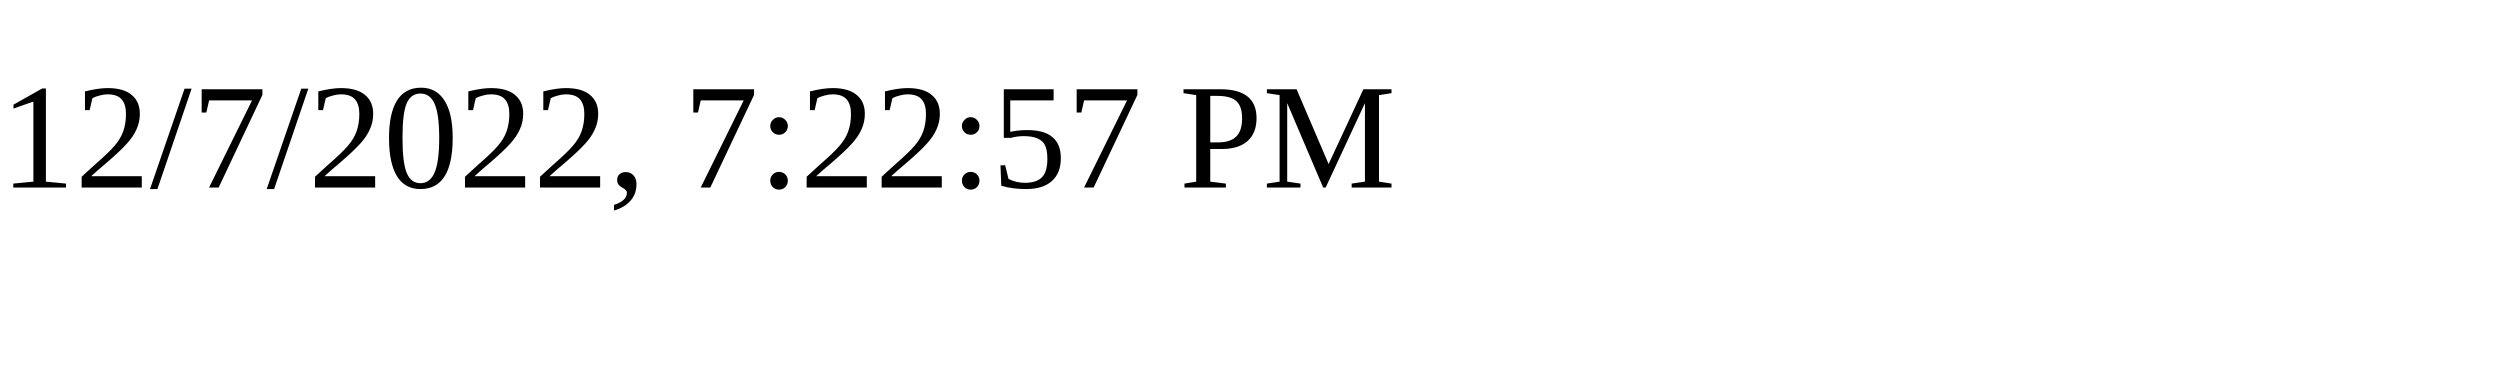
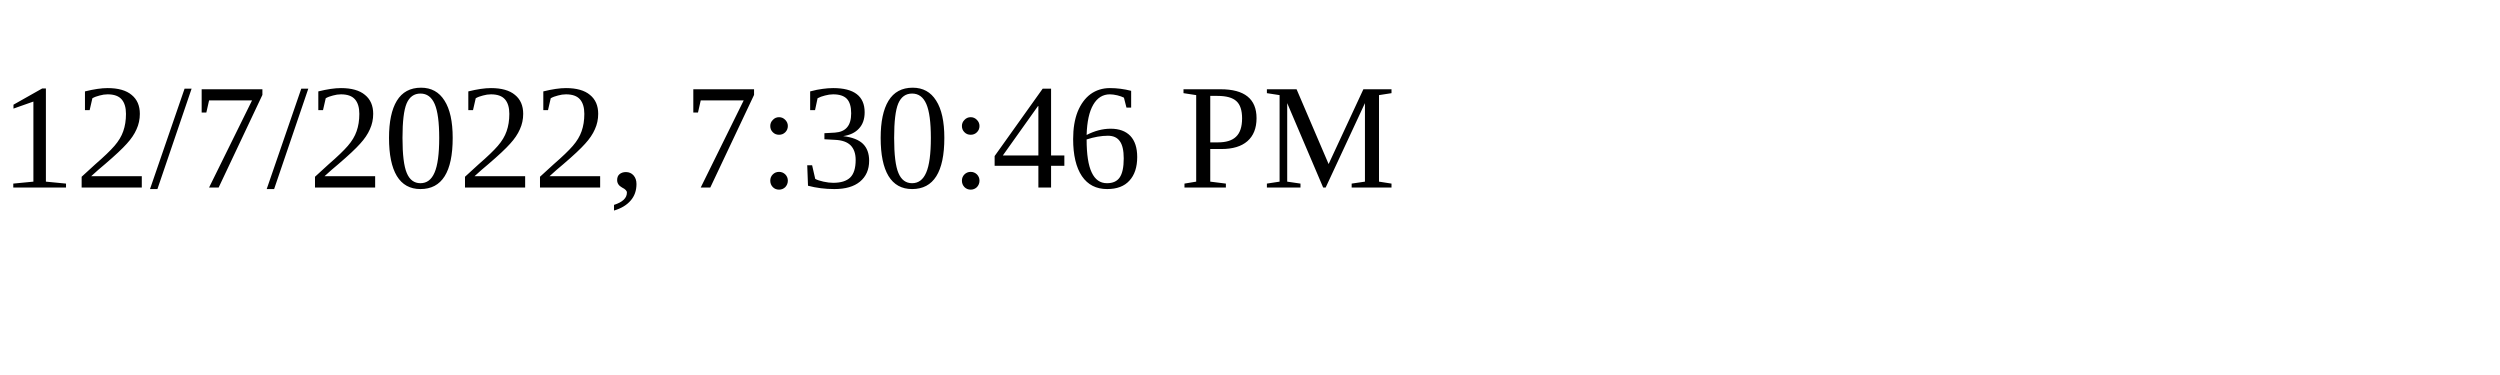
<svg xmlns="http://www.w3.org/2000/svg" height="30" width="200">
-   <text x="0" y="15">12/7/2022, 7:22:57 PM</text>
+   <text x="0" y="15">12/7/2022, 7:30:46 PM</text>
</svg>
